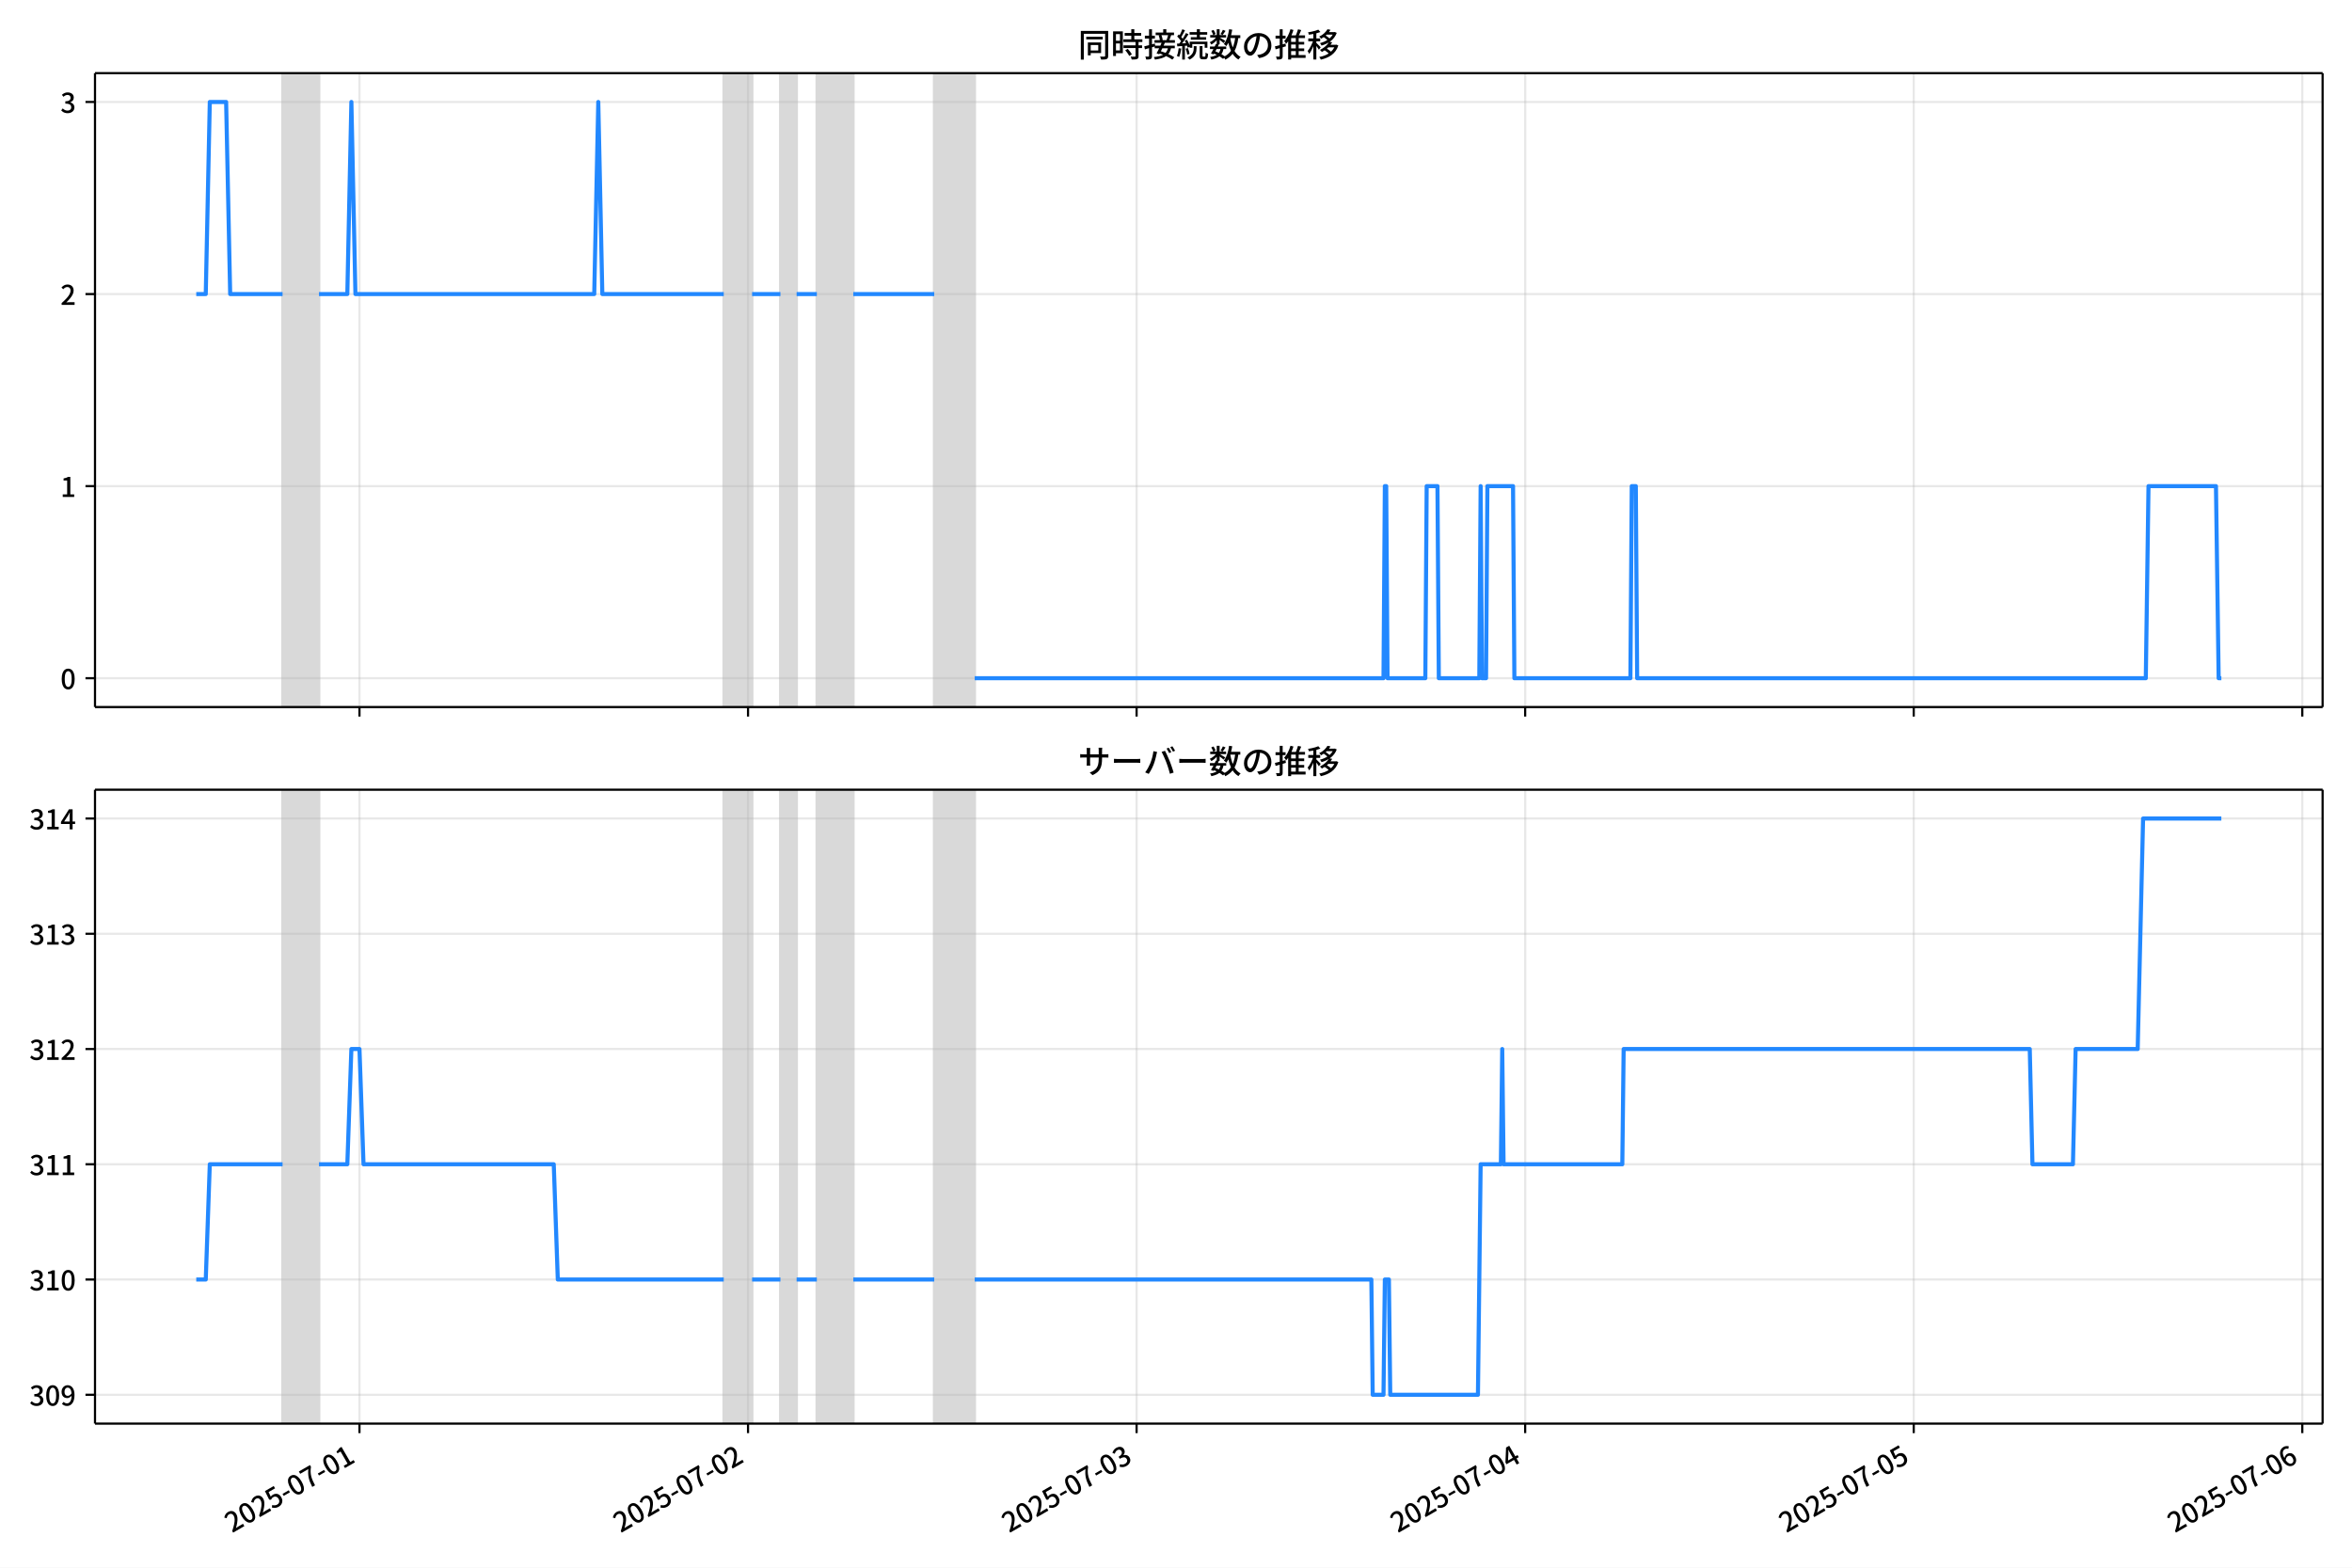
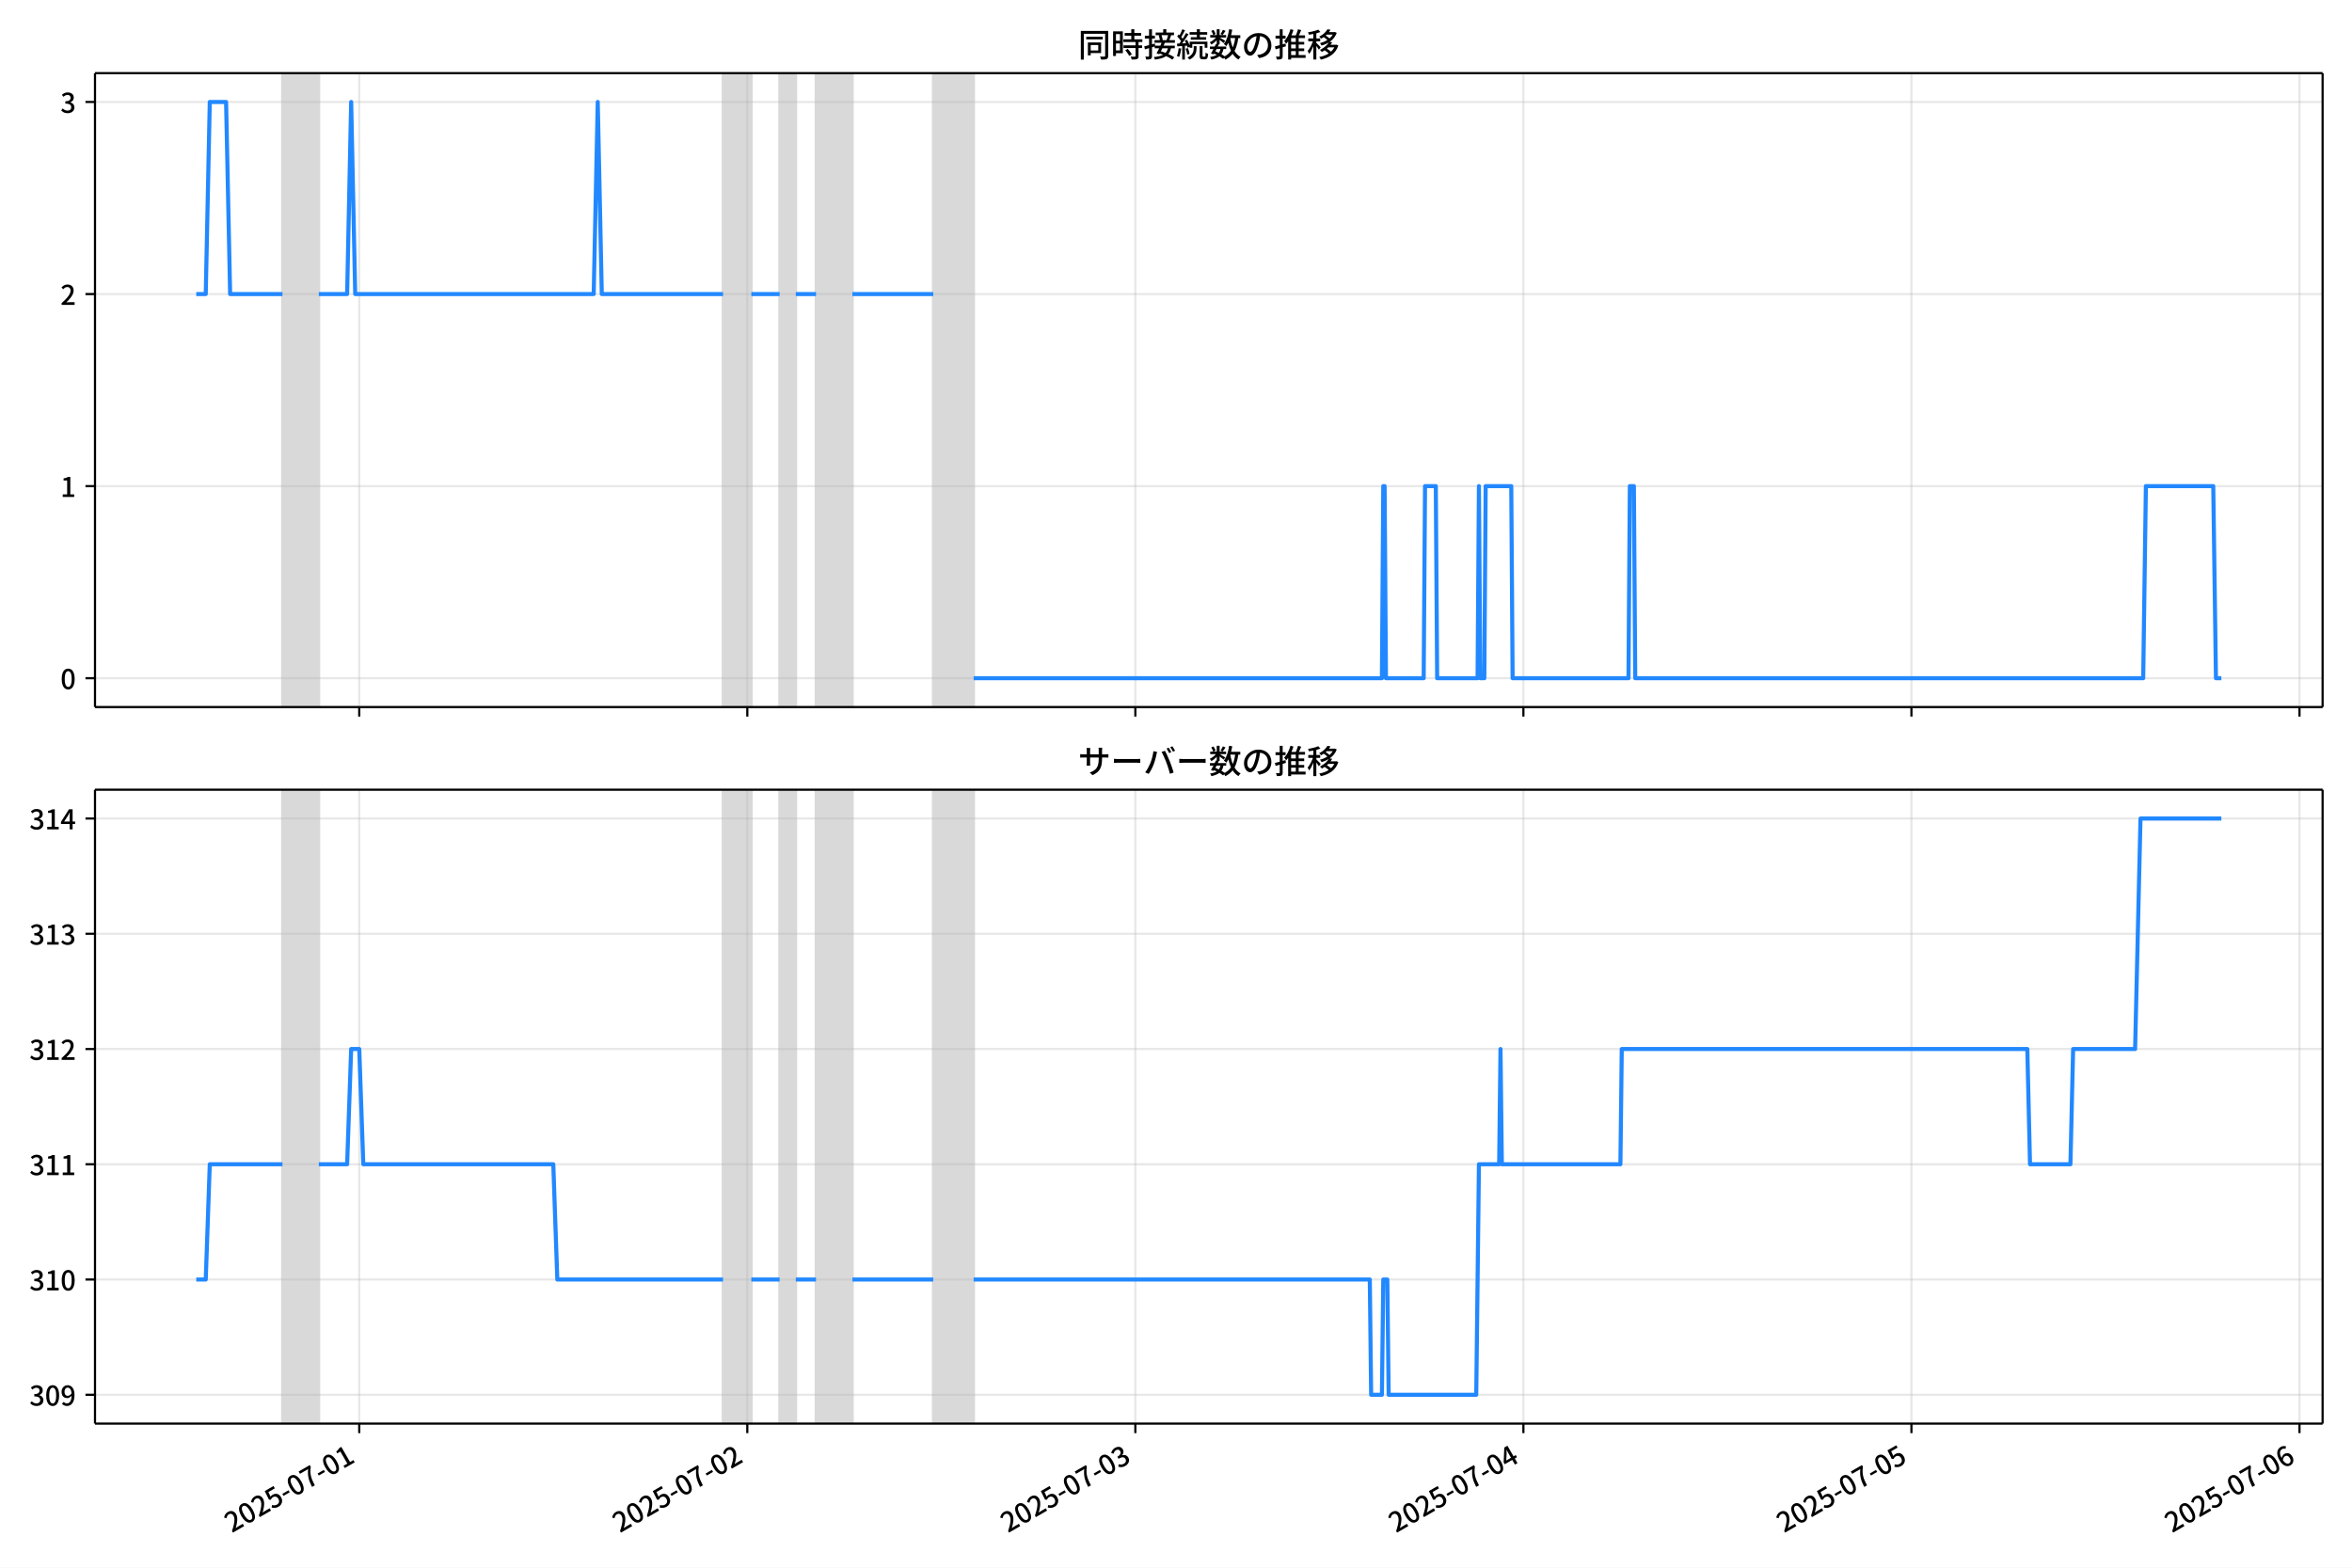
<svg xmlns="http://www.w3.org/2000/svg" xmlns:xlink="http://www.w3.org/1999/xlink" version="1.1" viewBox="0 0 864 576">
  <defs>
    <style type="text/css">*{stroke-linejoin: round; stroke-linecap: butt}</style>
  </defs>
  <g id="z">
    <g id="aa">
      <path d="m0 576h864v-576h-864z" fill="#fff" />
    </g>
    <g id="ab">
      <g id="ac">
        <path d="m34.9 259.78h818.3v-232.9h-818.3z" fill="#fff" />
      </g>
      <g id="ad">
-         <path d="m103.8 259.78h13.382v-232.9h-13.382z" clip-path="url(#c)" fill="#808080" opacity=".3" stroke="#808080" />
+         <path d="m103.76 259.78h13.364v-232.9h-13.364z" clip-path="url(#c)" fill="#808080" opacity=".3" stroke="#808080" />
      </g>
      <g id="ae">
-         <path d="m265.87 259.78h10.408v-232.9h-10.408z" clip-path="url(#c)" fill="#808080" opacity=".3" stroke="#808080" />
+         <path d="m265.61 259.78h10.394v-232.9h-10.394z" clip-path="url(#c)" fill="#808080" opacity=".3" stroke="#808080" />
      </g>
      <g id="af">
-         <path d="m286.68 259.78h5.947v-232.9h-5.947z" clip-path="url(#c)" fill="#808080" opacity=".3" stroke="#808080" />
+         <path d="m286.4 259.78h5.939v-232.9h-5.939z" clip-path="url(#c)" fill="#808080" opacity=".3" stroke="#808080" />
      </g>
      <g id="ag">
-         <path d="m300.07 259.78h13.382v-232.9h-13.382z" clip-path="url(#c)" fill="#808080" opacity=".3" stroke="#808080" />
+         <path d="m299.76 259.78h13.364v-232.9h-13.364z" clip-path="url(#c)" fill="#808080" opacity=".3" stroke="#808080" />
      </g>
      <g id="ah">
-         <path d="m343.18 259.78h14.869v-232.9h-14.869z" clip-path="url(#c)" fill="#808080" opacity=".3" stroke="#808080" />
+         <path d="m342.82 259.78h14.849v-232.9h-14.849z" clip-path="url(#c)" fill="#808080" opacity=".3" stroke="#808080" />
      </g>
      <g id="ai">
        <g id="aj">
          <g id="ak">
-             <path d="m132.05 259.78v-232.9" clip-path="url(#c)" fill="none" stroke="#b0b0b0" stroke-linecap="square" stroke-opacity=".3" stroke-width=".8" />
+             <path d="m131.97 259.78v-232.9" clip-path="url(#c)" fill="none" stroke="#b0b0b0" stroke-linecap="square" stroke-opacity=".3" stroke-width=".8" />
          </g>
          <g id="al">
            <defs>
              <path id="e" d="m0 0v3.5" stroke="#000" stroke-width=".8" />
            </defs>
-             <use x="132.05" y="259.778" stroke="#000000" stroke-width=".8" xlink:href="#e" />
+             <use x="131.971" y="259.778" stroke="#000000" stroke-width=".8" xlink:href="#e" />
          </g>
        </g>
        <g id="am">
          <g id="an">
-             <path d="m274.79 259.78v-232.9" clip-path="url(#c)" fill="none" stroke="#b0b0b0" stroke-linecap="square" stroke-opacity=".3" stroke-width=".8" />
+             <path d="m274.52 259.78v-232.9" clip-path="url(#c)" fill="none" stroke="#b0b0b0" stroke-linecap="square" stroke-opacity=".3" stroke-width=".8" />
          </g>
          <g id="ao">
-             <use x="274.789" y="259.778" stroke="#000000" stroke-width=".8" xlink:href="#e" />
+             <use x="274.519" y="259.778" stroke="#000000" stroke-width=".8" xlink:href="#e" />
          </g>
        </g>
        <g id="ap">
          <g id="aq">
-             <path d="m417.53 259.78v-232.9" clip-path="url(#c)" fill="none" stroke="#b0b0b0" stroke-linecap="square" stroke-opacity=".3" stroke-width=".8" />
+             <path d="m417.07 259.78v-232.9" clip-path="url(#c)" fill="none" stroke="#b0b0b0" stroke-linecap="square" stroke-opacity=".3" stroke-width=".8" />
          </g>
          <g id="ar">
-             <use x="417.527" y="259.778" stroke="#000000" stroke-width=".8" xlink:href="#e" />
+             <use x="417.067" y="259.778" stroke="#000000" stroke-width=".8" xlink:href="#e" />
          </g>
        </g>
        <g id="as">
          <g id="at">
-             <path d="m560.27 259.78v-232.9" clip-path="url(#c)" fill="none" stroke="#b0b0b0" stroke-linecap="square" stroke-opacity=".3" stroke-width=".8" />
+             <path d="m559.62 259.78v-232.9" clip-path="url(#c)" fill="none" stroke="#b0b0b0" stroke-linecap="square" stroke-opacity=".3" stroke-width=".8" />
          </g>
          <g id="au">
-             <use x="560.265" y="259.778" stroke="#000000" stroke-width=".8" xlink:href="#e" />
+             <use x="559.616" y="259.778" stroke="#000000" stroke-width=".8" xlink:href="#e" />
          </g>
        </g>
        <g id="av">
          <g id="aw">
-             <path d="m703 259.78v-232.9" clip-path="url(#c)" fill="none" stroke="#b0b0b0" stroke-linecap="square" stroke-opacity=".3" stroke-width=".8" />
+             <path d="m702.16 259.78v-232.9" clip-path="url(#c)" fill="none" stroke="#b0b0b0" stroke-linecap="square" stroke-opacity=".3" stroke-width=".8" />
          </g>
          <g id="ax">
-             <use x="703.003" y="259.778" stroke="#000000" stroke-width=".8" xlink:href="#e" />
+             <use x="702.164" y="259.778" stroke="#000000" stroke-width=".8" xlink:href="#e" />
          </g>
        </g>
        <g id="ay">
          <g id="az">
-             <path d="m845.74 259.78v-232.9" clip-path="url(#c)" fill="none" stroke="#b0b0b0" stroke-linecap="square" stroke-opacity=".3" stroke-width=".8" />
+             <path d="m844.71 259.78v-232.9" clip-path="url(#c)" fill="none" stroke="#b0b0b0" stroke-linecap="square" stroke-opacity=".3" stroke-width=".8" />
          </g>
          <g id="ba">
-             <use x="845.742" y="259.778" stroke="#000000" stroke-width=".8" xlink:href="#e" />
+             <use x="844.712" y="259.778" stroke="#000000" stroke-width=".8" xlink:href="#e" />
          </g>
        </g>
      </g>
      <g id="bb">
        <g id="bc">
          <g id="bd">
            <path d="m34.9 249.19h818.3" clip-path="url(#c)" fill="none" stroke="#b0b0b0" stroke-linecap="square" stroke-opacity=".3" stroke-width=".8" />
          </g>
          <g id="be">
            <defs>
              <path id="g" d="m0 0h-3.5" stroke="#000" stroke-width=".8" />
            </defs>
            <use x="34.9" y="249.191" stroke="#000000" stroke-width=".8" xlink:href="#g" />
          </g>
          <g id="bf">
            <g transform="translate(22.2 253.18) scale(.1 -.1)">
              <defs>
                <path id="a" transform="scale(.015625)" d="m1830-90q-460 0-806 275-346 276-535 823-188 547-188 1366 0 820 188 1357 189 538 535 803 346 266 806 266 461 0 800-269 340-269 528-803 189-534 189-1354 0-819-189-1366-188-547-528-823-339-275-800-275zm0 589q237 0 422 185 186 186 288 599 103 413 103 1091 0 679-103 1082-102 403-288 582-185 180-422 180-236 0-422-180-186-179-292-582-105-403-105-1082 0-678 105-1091 106-413 292-599 186-185 422-185z" />
              </defs>
              <use xlink:href="#a" />
            </g>
          </g>
        </g>
        <g id="bg">
          <g id="bh">
            <path d="m34.9 178.62h818.3" clip-path="url(#c)" fill="none" stroke="#b0b0b0" stroke-linecap="square" stroke-opacity=".3" stroke-width=".8" />
          </g>
          <g id="bi">
            <use x="34.9" y="178.616" stroke="#000000" stroke-width=".8" xlink:href="#g" />
          </g>
          <g id="bj">
            <g transform="translate(22.2 182.6) scale(.1 -.1)">
              <defs>
                <path id="i" transform="scale(.015625)" d="m544 0v608h1037v3277h-845v467q333 58 579 147 247 90 451 218h557v-4109h915v-608h-2694z" />
              </defs>
              <use xlink:href="#i" />
            </g>
          </g>
        </g>
        <g id="bk">
          <g id="bl">
            <path d="m34.9 108.04h818.3" clip-path="url(#c)" fill="none" stroke="#b0b0b0" stroke-linecap="square" stroke-opacity=".3" stroke-width=".8" />
          </g>
          <g id="bm">
            <use x="34.9" y="108.041" stroke="#000000" stroke-width=".8" xlink:href="#g" />
          </g>
          <g id="bn">
            <g transform="translate(22.2 112.03) scale(.1 -.1)">
              <defs>
                <path id="d" transform="scale(.015625)" d="m282 0v429q697 621 1164 1136 468 515 701 956 234 442 234 826 0 256-87 451-86 196-262 301-176 106-445 106-275 0-506-151-230-150-422-368l-416 410q301 333 637 518 336 186 803 186 429 0 749-176t496-493 176-745q0-455-224-919t-615-935q-390-470-889-950 186 20 394 36t374 16h1184v-634h-3046z" />
              </defs>
              <use xlink:href="#d" />
            </g>
          </g>
        </g>
        <g id="bo">
          <g id="bp">
            <path d="m34.9 37.466h818.3" clip-path="url(#c)" fill="none" stroke="#b0b0b0" stroke-linecap="square" stroke-opacity=".3" stroke-width=".8" />
          </g>
          <g id="bq">
            <use x="34.9" y="37.466" stroke="#000000" stroke-width=".8" xlink:href="#g" />
          </g>
          <g id="br">
            <g transform="translate(22.2 41.451) scale(.1 -.1)">
              <defs>
                <path id="h" transform="scale(.015625)" d="m1715-90q-371 0-656 90t-503 240q-217 150-377 323l359 474q211-205 479-359 269-153 634-153 269 0 467 92 199 93 311 266t112 423q0 256-125 451t-429 300q-304 106-835 106v551q467 0 732 105 266 106 384 291 119 186 119 423 0 307-192 489-192 183-531 183-269 0-503-119-233-118-438-316l-384 460q282 256 614 413 333 157 737 157 422 0 748-144 327-144 512-413 186-269 186-659 0-403-221-685-221-281-592-422v-26q269-70 490-227t349-400 128-557q0-422-215-726-214-304-573-468-358-163-787-163z" />
              </defs>
              <use xlink:href="#h" />
            </g>
          </g>
        </g>
      </g>
      <g id="bs">
-         <path d="m72.095 108.04h3.491l1.484-70.575h5.997l1.49 70.575h19.243m13.382 0h10.408l1.487-70.575 1.487 70.575h87.725l1.487-70.575 1.487 70.575h44.606m10.408 0h10.408m5.947 0h7.434m13.382 0h29.737m14.869 141.15h150.17l.496-70.575h.496l.496 70.575h13.877l.496-70.575h3.965l.496 70.575h14.869l.496-70.575.496 70.575h1.487l.496-70.575h9.417l.496 70.575h42.623l.496-70.575h1.487l.496 70.575h186.85l.991-70.575h24.781l.991 70.575h.991v0" clip-path="url(#c)" fill="none" stroke="#28f" stroke-linecap="square" stroke-width="1.5" />
+         <path d="m72.095 108.04h3.486l1.482-70.575h5.989l1.488 70.575h19.218m13.364 0h10.394l1.485-70.575 1.485 70.575h87.608l1.485-70.575 1.485 70.575h44.546m10.394 0h10.394m5.939 0h7.424m13.364 0h29.698m14.849 141.15h149.97l.495-70.575h.495l.495 70.575h13.859l.495-70.575h3.96l.495 70.575h14.849l.495-70.575.495 70.575h1.485l.495-70.575h9.404l.495 70.575h42.567l.495-70.575h1.485l.495 70.575h186.6l.99-70.575h24.748l.99 70.575h1.98v0" clip-path="url(#c)" fill="none" stroke="#28f" stroke-linecap="square" stroke-width="1.5" />
      </g>
      <g id="bt">
        <path d="m34.9 259.78v-232.9" fill="none" stroke="#000" stroke-linecap="square" stroke-width=".8" />
      </g>
      <g id="bu">
        <path d="m853.2 259.78v-232.9" fill="none" stroke="#000" stroke-linecap="square" stroke-width=".8" />
      </g>
      <g id="bv">
        <path d="m34.9 259.78h818.3" fill="none" stroke="#000" stroke-linecap="square" stroke-width=".8" />
      </g>
      <g id="bw">
        <path d="m34.9 26.88h818.3" fill="none" stroke="#000" stroke-linecap="square" stroke-width=".8" />
      </g>
      <g id="bx">
        <g transform="translate(396.05 20.88) scale(.12 -.12)">
          <defs>
            <path id="u" transform="scale(.015625)" d="m1587 3936h3232v-518h-3232v518zm320-1114h557v-2534h-557v2534zm301 0h2291v-2086h-2291v512h1734v1069h-1734v505zm-1683 2260h5113v-570h-4524v-5056h-589v5626zm4768 0h595v-4896q0-250-67-397t-227-218q-160-77-426-96t-675-19q-13 83-45 192t-77 218q-45 108-89 185 281-13 527-13 247 0 330 0 83 7 118 42 36 35 36 112v4890z" />
            <path id="s" transform="scale(.015625)" d="m2714 4672h3238v-525h-3238v525zm-244-1235h3712v-538h-3712v538zm20-1184h3635v-531h-3635v531zm1523 3155h595v-2310h-595v2310zm832-2451h589v-2823q0-230-61-364-61-135-227-199-167-70-423-86t-633-16q-20 121-78 285-57 163-121 284 275-6 509-9t310-3q77 6 106 28 29 23 29 93v2810zm-2023-1677 487 282q153-160 313-352t294-381q135-189 206-343l-519-313q-64 153-189 348-124 196-278 394-154 199-314 365zm-2086 3718h1619v-4281h-1619v544h1056v3187h-1056v550zm32-1843h1293v-537h-1293v537zm-320 1843h563v-4832h-563v4832z" />
            <path id="t" transform="scale(.015625)" d="m3866 5408h614v-870h-614v870zm-1479-653h3597v-518h-3597v518zm-230-1485h4e3v-518h-4e3v518zm825 922 519 102q64-160 121-342 58-182 96-352 39-170 45-304l-544-128q-6 134-42 313-35 180-83 365-48 186-112 346zm1856 109 589-71q-96-275-202-557-105-281-195-486l-518 77q58 147 122 329 64 183 118 372t86 336zm-2643-2106h3943v-518h-3943v518zm1408 685 602-115q-167-371-362-784t-390-797-362-685l-525 179q160 288 346 666t368 784 323 752zm-659-2157 358 403q352-102 733-240 381-137 752-304 371-166 697-336 327-169 558-329l-384-461q-218 160-532 336-313 176-685 345-371 170-755 323-384 154-742 263zm1894 1114 583-71q-122-550-353-944-230-393-604-662t-922-435q-547-167-1296-269-25 128-93 269-67 141-137 230 678 64 1168 192t819 349q330 221 531 550 202 330 304 791zm-4684 217q396 90 953 240 557 151 1120 311l77-544q-525-154-1053-311-528-156-963-284l-134 588zm121 2093h1965v-563h-1965v563zm819 1248h576v-5229q0-236-51-374t-192-208q-141-77-355-99-214-23-541-16-13 115-64 288t-109 294q205-6 381-6t234 0q64 0 92 28 29 29 29 93v5229z" />
            <path id="r" transform="scale(.015625)" d="m4058 5408h595v-1798h-595v1798zm-1415-563h3443v-499h-3443v499zm231-992h3008v-499h-3008v499zm-224-877h3475v-1203h-531v729h-2432v-729h-512v1203zm1964-877h551v-1881q0-122 22-157 23-35 106-35 25 0 92 0 68 0 135 0t99 0q51 0 83 54t45 224 19 515q90-70 234-131t259-93q-19-429-83-662-64-234-183-326-118-93-316-93-39 0-103 0t-134 0-138 0q-67 0-99 0-237 0-365 64t-176 218q-48 153-48 422v1881zm-1164-6h550v-455q0-243-48-528-48-284-186-579-137-294-409-572-272-279-727-503-70 90-192 208-121 118-230 195 416 205 665 438 250 234 371 474 122 240 164 467 42 228 42 413v442zm-2240 3309 524-192q-121-244-259-503-137-259-275-496t-259-416l-410 173q122 186 246 438 125 253 240 515 116 263 193 481zm716-743 500-230q-224-359-496-756-272-396-548-764-275-368-518-650l-358 205q179 211 377 483 199 272 387 569 189 298 358 592 170 295 298 551zm-1721-665 307 403q166-154 339-340 173-185 320-364t224-327l-326-460q-77 160-218 348-141 189-314 384-172 196-332 356zm1485-832 435 179q128-211 249-458 122-246 215-474 93-227 137-412l-473-211q-32 185-119 422-86 237-201 486-115 250-243 468zm-1530-583q422 26 998 54 576 29 1184 68l7-499q-570-45-1127-84-556-38-992-70l-70 531zm1702-992 436 135q121-276 214-596t118-556l-454-148q-26 237-112 563-86 327-202 602zm-1363 109 499-83q-57-455-163-897-105-441-253-748-51 32-134 73-83 42-170 83-86 42-144 62 148 294 234 697t131 813zm691 627h525v-2861h-525v2861z" />
            <path id="m" transform="scale(.015625)" d="m224 2022h3187v-499h-3187v499zm51 2247h3111v-487h-3111v487zm1127-1735 563-121q-154-320-333-672t-352-679q-173-326-326-582l-532 173q148 243 324 566t345 669q170 346 311 646zm934-832 563-64q-89-480-262-838t-461-614-701-432-976-298q-25 128-99 269t-157 237q659 102 1085 303 426 202 666 554t342 883zm422 3597 519-211q-147-218-298-436-150-217-278-377l-403 186q121 173 252 413 132 240 208 425zm-1203 109h563v-2957h-563v2957zm-1075-320 448 186q134-192 246-420 112-227 157-393l-467-211q-38 172-147 406t-237 432zm1094-1050 397-236q-160-263-400-529-240-265-519-489-278-224-553-378-51 103-141 237-89 135-179 218 269 109 534 294 266 186 493 416 228 231 368 467zm487-204q83-45 246-145 163-99 352-211t346-211 221-150l-327-423q-83 77-230 198-147 122-317 253-170 132-327 250-156 119-259 189l295 250zm1798 396h2311v-556h-2311v556zm115 1178 615-90q-103-640-263-1235t-384-1101q-224-505-512-889-44 57-134 134t-186 157-166 125q275 339 473 796 199 458 340 995 141 538 217 1108zm1223-1510 614-58q-147-1101-445-1940-297-838-813-1443-515-604-1321-1014-26 71-90 177-64 105-134 208-70 102-128 159 742 346 1212 880 471 535 730 1290 260 755 375 1741zm-1005-135q134-851 387-1597 253-745 659-1305 407-560 1002-874-70-57-154-150-83-93-154-189-70-96-121-179-633 371-1056 988-422 618-688 1434-265 816-425 1783l550 89zm-3309-3065 327 416q377-148 754-330 378-182 701-378 324-195 548-368l-416-435q-211 179-519 378-307 198-666 383-358 186-729 334z" />
            <path id="q" transform="scale(.015625)" d="m3686 4378q-64-493-163-1041-99-547-265-1084-192-653-432-1104t-522-688-595-237q-320 0-596 221-275 221-448 621-172 400-172 931 0 537 220 1017 221 480 611 851 391 372 909 583 519 211 1121 211 576 0 1040-186 464-185 793-515 330-329 502-771 173-441 173-941 0-672-278-1194-278-521-816-851-538-329-1318-444l-378 601q166 20 307 42t263 48q307 70 585 217 279 148 496 375 218 227 342 534 125 308 125 692t-122 713q-121 330-358 573-236 243-582 380-346 138-781 138-525 0-935-186-409-185-694-489-284-304-432-656-147-352-147-678 0-365 89-605 90-240 224-355 135-115 276-115t288 144 297 457q151 314 298 800 147 461 246 982 100 522 145 1021l684-12z" />
            <path id="n" transform="scale(.015625)" d="m2995 2925h2893v-519h-2893v519zm0-1280h2893v-519h-2893v519zm-64-1299h3232v-557h-3232v557zm1312 3577h563v-3763h-563v3763zm429 1466 634-141q-154-390-340-794-185-403-339-684l-512 140q103 199 208 458 106 259 195 528 90 269 154 493zm-1472 25 582-147q-153-518-371-1018-217-499-483-931t-573-758q-38 64-109 160-70 96-147 198-77 103-141 160 416 416 733 1034t509 1302zm128-1203h2720v-537h-2720v-4205h-582v4422l313 320h269zm-3174-2157q396 90 953 240 557 151 1120 311l77-544q-525-154-1053-311-528-156-963-284l-134 588zm121 2093h1965v-563h-1965v563zm819 1248h576v-5229q0-236-51-374t-192-208q-141-77-355-99-214-23-541-16-13 115-64 288t-109 294q205-6 381-6t234 0q64 0 92 28 29 29 29 93v5229z" />
            <path id="l" transform="scale(.015625)" d="m4051 5402 595-109q-281-493-729-941t-1107-806q-39 64-106 144t-141 153q-73 74-137 119 608 288 1011 678t614 762zm-77-557h1511v-493h-1863l352 493zm1293 0h109l109 25 384-179q-192-505-496-905t-695-701q-390-301-845-519-454-217-947-358-44 109-137 253t-176 227q448 109 867 294 419 186 777 445 359 259 631 592t419 730v96zm-1990-954 377 307q167-96 336-218 170-121 320-249 151-128 247-237l-397-332q-90 108-237 236t-317 259q-169 132-329 234zm1107-934 595-109q-307-538-803-1031-496-492-1232-876-38 64-102 144t-138 156q-74 77-138 116 455 217 807 483t604 554q253 288 407 563zm-90-589h1460v-506h-1818l358 506zm1268 0h121l109 26 384-167q-192-614-531-1075t-787-794q-448-332-983-553-534-221-1129-355-45 115-132 269-86 153-176 249 551 96 1043 285 493 189 903 473 410 285 714 669t464 883v90zm-2132-1056 410 339q186-102 384-237 198-134 371-275t282-269l-435-371q-103 128-270 272-166 144-361 288t-381 253zm-2150 3533h589v-5376h-589v5376zm-992-1242h2336v-569h-2336v569zm1024-224 365-160q-96-339-231-707-134-368-291-727-157-358-336-672-179-313-365-537-44 128-134 291t-160 272q173 192 339 457 167 266 323 570 157 304 282 618t208 595zm941 1946 416-467q-314-122-695-221-380-99-784-173-403-74-780-131-20 102-71 236-51 135-102 231 358 58 732 138 375 80 711 179t573 208zm-397-2579q58-45 179-170 122-125 266-266 144-140 259-265t160-183l-352-473q-58 102-157 255-99 154-218 317-118 164-227 311-108 147-185 237l275 237z" />
          </defs>
          <use xlink:href="#u" />
          <use transform="translate(100)" xlink:href="#s" />
          <use transform="translate(200)" xlink:href="#t" />
          <use transform="translate(300)" xlink:href="#r" />
          <use transform="translate(400)" xlink:href="#m" />
          <use transform="translate(500)" xlink:href="#q" />
          <use transform="translate(600)" xlink:href="#n" />
          <use transform="translate(700)" xlink:href="#l" />
        </g>
      </g>
    </g>
    <g id="by">
      <g id="bz">
        <path d="m34.9 523.06h818.3v-232.9h-818.3z" fill="#fff" />
      </g>
      <g id="ca">
-         <path d="m103.8 523.06h13.382v-232.9h-13.382z" clip-path="url(#b)" fill="#808080" opacity=".3" stroke="#808080" />
+         <path d="m103.76 523.06h13.364v-232.9h-13.364z" clip-path="url(#b)" fill="#808080" opacity=".3" stroke="#808080" />
      </g>
      <g id="cb">
-         <path d="m265.87 523.06h10.408v-232.9h-10.408z" clip-path="url(#b)" fill="#808080" opacity=".3" stroke="#808080" />
+         <path d="m265.61 523.06h10.394v-232.9h-10.394z" clip-path="url(#b)" fill="#808080" opacity=".3" stroke="#808080" />
      </g>
      <g id="cc">
-         <path d="m286.68 523.06h5.947v-232.9h-5.947z" clip-path="url(#b)" fill="#808080" opacity=".3" stroke="#808080" />
+         <path d="m286.4 523.06h5.939v-232.9h-5.939z" clip-path="url(#b)" fill="#808080" opacity=".3" stroke="#808080" />
      </g>
      <g id="cd">
-         <path d="m300.07 523.06h13.382v-232.9h-13.382z" clip-path="url(#b)" fill="#808080" opacity=".3" stroke="#808080" />
+         <path d="m299.76 523.06h13.364v-232.9h-13.364z" clip-path="url(#b)" fill="#808080" opacity=".3" stroke="#808080" />
      </g>
      <g id="ce">
-         <path d="m343.18 523.06h14.869v-232.9h-14.869z" clip-path="url(#b)" fill="#808080" opacity=".3" stroke="#808080" />
+         <path d="m342.82 523.06h14.849v-232.9h-14.849z" clip-path="url(#b)" fill="#808080" opacity=".3" stroke="#808080" />
      </g>
      <g id="cf">
        <g id="cg">
          <g id="ch">
-             <path d="m132.05 523.06v-232.9" clip-path="url(#b)" fill="none" stroke="#b0b0b0" stroke-linecap="square" stroke-opacity=".3" stroke-width=".8" />
+             <path d="m131.97 523.06v-232.9" clip-path="url(#b)" fill="none" stroke="#b0b0b0" stroke-linecap="square" stroke-opacity=".3" stroke-width=".8" />
          </g>
          <g id="ci">
-             <use x="132.05" y="523.055" stroke="#000000" stroke-width=".8" xlink:href="#e" />
+             <use x="131.971" y="523.055" stroke="#000000" stroke-width=".8" xlink:href="#e" />
          </g>
          <g id="cj">
-             <g transform="translate(85.261 563.33) rotate(-30) scale(.1 -.1)">
+             <g transform="translate(85.181 563.33) rotate(-30) scale(.1 -.1)">
              <defs>
                <path id="j" transform="scale(.015625)" d="m1715-90q-365 0-653 90t-506 237q-217 147-383 307l352 480q134-134 294-246t361-183q202-70 452-70 262 0 473 118 212 119 333 346 122 227 122 541 0 460-247 716-246 256-649 256-224 0-384-64t-365-198l-365 237 141 2240h2387v-627h-1747l-109-1204q154 77 307 118 154 42 340 42 397 0 723-160t518-490q192-329 192-847 0-519-224-887t-586-560q-361-192-777-192z" />
                <path id="f" transform="scale(.015625)" d="m301 1536v544h1689v-544h-1689z" />
                <path id="k" transform="scale(.015625)" d="m1235 0q32 646 109 1187t224 1024 384 941 576 938h-2208v627h3027v-455q-409-512-665-989-256-476-397-969t-205-1053-90-1251h-755z" />
              </defs>
              <use xlink:href="#d" />
              <use transform="translate(57)" xlink:href="#a" />
              <use transform="translate(114)" xlink:href="#d" />
              <use transform="translate(171)" xlink:href="#j" />
              <use transform="translate(228)" xlink:href="#f" />
              <use transform="translate(263.7)" xlink:href="#a" />
              <use transform="translate(320.7)" xlink:href="#k" />
              <use transform="translate(377.7)" xlink:href="#f" />
              <use transform="translate(413.4)" xlink:href="#a" />
              <use transform="translate(470.4)" xlink:href="#i" />
            </g>
          </g>
        </g>
        <g id="ck">
          <g id="cl">
-             <path d="m274.79 523.06v-232.9" clip-path="url(#b)" fill="none" stroke="#b0b0b0" stroke-linecap="square" stroke-opacity=".3" stroke-width=".8" />
+             <path d="m274.52 523.06v-232.9" clip-path="url(#b)" fill="none" stroke="#b0b0b0" stroke-linecap="square" stroke-opacity=".3" stroke-width=".8" />
          </g>
          <g id="cm">
-             <use x="274.789" y="523.055" stroke="#000000" stroke-width=".8" xlink:href="#e" />
+             <use x="274.519" y="523.055" stroke="#000000" stroke-width=".8" xlink:href="#e" />
          </g>
          <g id="cn">
-             <g transform="translate(228 563.33) rotate(-30) scale(.1 -.1)">
+             <g transform="translate(227.73 563.33) rotate(-30) scale(.1 -.1)">
              <use xlink:href="#d" />
              <use transform="translate(57)" xlink:href="#a" />
              <use transform="translate(114)" xlink:href="#d" />
              <use transform="translate(171)" xlink:href="#j" />
              <use transform="translate(228)" xlink:href="#f" />
              <use transform="translate(263.7)" xlink:href="#a" />
              <use transform="translate(320.7)" xlink:href="#k" />
              <use transform="translate(377.7)" xlink:href="#f" />
              <use transform="translate(413.4)" xlink:href="#a" />
              <use transform="translate(470.4)" xlink:href="#d" />
            </g>
          </g>
        </g>
        <g id="co">
          <g id="cp">
-             <path d="m417.53 523.06v-232.9" clip-path="url(#b)" fill="none" stroke="#b0b0b0" stroke-linecap="square" stroke-opacity=".3" stroke-width=".8" />
+             <path d="m417.07 523.06v-232.9" clip-path="url(#b)" fill="none" stroke="#b0b0b0" stroke-linecap="square" stroke-opacity=".3" stroke-width=".8" />
          </g>
          <g id="cq">
-             <use x="417.527" y="523.055" stroke="#000000" stroke-width=".8" xlink:href="#e" />
+             <use x="417.067" y="523.055" stroke="#000000" stroke-width=".8" xlink:href="#e" />
          </g>
          <g id="cr">
-             <g transform="translate(370.74 563.33) rotate(-30) scale(.1 -.1)">
+             <g transform="translate(370.28 563.33) rotate(-30) scale(.1 -.1)">
              <use xlink:href="#d" />
              <use transform="translate(57)" xlink:href="#a" />
              <use transform="translate(114)" xlink:href="#d" />
              <use transform="translate(171)" xlink:href="#j" />
              <use transform="translate(228)" xlink:href="#f" />
              <use transform="translate(263.7)" xlink:href="#a" />
              <use transform="translate(320.7)" xlink:href="#k" />
              <use transform="translate(377.7)" xlink:href="#f" />
              <use transform="translate(413.4)" xlink:href="#a" />
              <use transform="translate(470.4)" xlink:href="#h" />
            </g>
          </g>
        </g>
        <g id="cs">
          <g id="ct">
-             <path d="m560.27 523.06v-232.9" clip-path="url(#b)" fill="none" stroke="#b0b0b0" stroke-linecap="square" stroke-opacity=".3" stroke-width=".8" />
+             <path d="m559.62 523.06v-232.9" clip-path="url(#b)" fill="none" stroke="#b0b0b0" stroke-linecap="square" stroke-opacity=".3" stroke-width=".8" />
          </g>
          <g id="cu">
-             <use x="560.265" y="523.055" stroke="#000000" stroke-width=".8" xlink:href="#e" />
+             <use x="559.616" y="523.055" stroke="#000000" stroke-width=".8" xlink:href="#e" />
          </g>
          <g id="cv">
-             <g transform="translate(513.48 563.33) rotate(-30) scale(.1 -.1)">
+             <g transform="translate(512.83 563.33) rotate(-30) scale(.1 -.1)">
              <defs>
                <path id="o" transform="scale(.015625)" d="m2170 0v3072q0 192 12 457 13 266 20 458h-26q-90-179-183-365-92-185-195-364l-921-1415h2579v-576h-3328v493l1875 2957h858v-4717h-691z" />
              </defs>
              <use xlink:href="#d" />
              <use transform="translate(57)" xlink:href="#a" />
              <use transform="translate(114)" xlink:href="#d" />
              <use transform="translate(171)" xlink:href="#j" />
              <use transform="translate(228)" xlink:href="#f" />
              <use transform="translate(263.7)" xlink:href="#a" />
              <use transform="translate(320.7)" xlink:href="#k" />
              <use transform="translate(377.7)" xlink:href="#f" />
              <use transform="translate(413.4)" xlink:href="#a" />
              <use transform="translate(470.4)" xlink:href="#o" />
            </g>
          </g>
        </g>
        <g id="cw">
          <g id="cx">
-             <path d="m703 523.06v-232.9" clip-path="url(#b)" fill="none" stroke="#b0b0b0" stroke-linecap="square" stroke-opacity=".3" stroke-width=".8" />
+             <path d="m702.16 523.06v-232.9" clip-path="url(#b)" fill="none" stroke="#b0b0b0" stroke-linecap="square" stroke-opacity=".3" stroke-width=".8" />
          </g>
          <g id="cy">
-             <use x="703.003" y="523.055" stroke="#000000" stroke-width=".8" xlink:href="#e" />
+             <use x="702.164" y="523.055" stroke="#000000" stroke-width=".8" xlink:href="#e" />
          </g>
          <g id="cz">
-             <g transform="translate(656.21 563.33) rotate(-30) scale(.1 -.1)">
+             <g transform="translate(655.37 563.33) rotate(-30) scale(.1 -.1)">
              <use xlink:href="#d" />
              <use transform="translate(57)" xlink:href="#a" />
              <use transform="translate(114)" xlink:href="#d" />
              <use transform="translate(171)" xlink:href="#j" />
              <use transform="translate(228)" xlink:href="#f" />
              <use transform="translate(263.7)" xlink:href="#a" />
              <use transform="translate(320.7)" xlink:href="#k" />
              <use transform="translate(377.7)" xlink:href="#f" />
              <use transform="translate(413.4)" xlink:href="#a" />
              <use transform="translate(470.4)" xlink:href="#j" />
            </g>
          </g>
        </g>
        <g id="da">
          <g id="db">
-             <path d="m845.74 523.06v-232.9" clip-path="url(#b)" fill="none" stroke="#b0b0b0" stroke-linecap="square" stroke-opacity=".3" stroke-width=".8" />
+             <path d="m844.71 523.06v-232.9" clip-path="url(#b)" fill="none" stroke="#b0b0b0" stroke-linecap="square" stroke-opacity=".3" stroke-width=".8" />
          </g>
          <g id="dc">
-             <use x="845.742" y="523.055" stroke="#000000" stroke-width=".8" xlink:href="#e" />
+             <use x="844.712" y="523.055" stroke="#000000" stroke-width=".8" xlink:href="#e" />
          </g>
          <g id="dd">
-             <g transform="translate(798.95 563.33) rotate(-30) scale(.1 -.1)">
+             <g transform="translate(797.92 563.33) rotate(-30) scale(.1 -.1)">
              <defs>
                <path id="w" transform="scale(.015625)" d="m1971-90q-339 0-634 144-294 144-518 435-224 292-352 733-128 442-128 1044 0 678 147 1161 148 483 397 784 250 301 570 445t665 144q397 0 688-147 292-147 490-359l-403-448q-128 154-327 253-198 99-409 99-307 0-567-182-259-182-413-605-153-422-153-1145 0-608 115-1002t326-589q212-195 493-195 212 0 375 121 163 122 259 343t96 522q0 300-90 511-89 212-259 320-169 109-419 109-211 0-451-134t-458-461l-25 538q134 192 313 323t374 201q196 71 375 71 397 0 694-163 298-163 467-490 170-326 170-825 0-468-195-817-195-348-512-544-317-195-701-195z" />
              </defs>
              <use xlink:href="#d" />
              <use transform="translate(57)" xlink:href="#a" />
              <use transform="translate(114)" xlink:href="#d" />
              <use transform="translate(171)" xlink:href="#j" />
              <use transform="translate(228)" xlink:href="#f" />
              <use transform="translate(263.7)" xlink:href="#a" />
              <use transform="translate(320.7)" xlink:href="#k" />
              <use transform="translate(377.7)" xlink:href="#f" />
              <use transform="translate(413.4)" xlink:href="#a" />
              <use transform="translate(470.4)" xlink:href="#w" />
            </g>
          </g>
        </g>
      </g>
      <g id="de">
        <g id="df">
          <g id="dg">
            <path d="m34.9 512.47h818.3" clip-path="url(#b)" fill="none" stroke="#b0b0b0" stroke-linecap="square" stroke-opacity=".3" stroke-width=".8" />
          </g>
          <g id="dh">
            <use x="34.9" y="512.469" stroke="#000000" stroke-width=".8" xlink:href="#g" />
          </g>
          <g id="di">
            <g transform="translate(10.8 516.45) scale(.1 -.1)">
              <defs>
                <path id="v" transform="scale(.015625)" d="m1562-90q-410 0-708 150-297 151-502 356l403 461q141-160 346-256t422-96q224 0 425 102 202 103 352 333 151 230 237 614 87 384 87 941 0 589-115 970t-323 563-496 182q-205 0-372-118-166-118-262-336t-96-525q0-301 86-512 87-211 259-323 173-112 417-112 224 0 460 141 237 141 448 461l32-544q-134-180-313-314t-371-208-384-74q-391 0-689 166-297 167-467 496-169 330-169 823 0 467 195 816t515 541 698 192q339 0 636-138 298-137 519-419 221-281 349-710t128-1018q0-691-141-1187t-391-807q-249-310-563-461-313-150-652-150z" />
              </defs>
              <use xlink:href="#h" />
              <use transform="translate(57)" xlink:href="#a" />
              <use transform="translate(114)" xlink:href="#v" />
            </g>
          </g>
        </g>
        <g id="dj">
          <g id="dk">
            <path d="m34.9 470.12h818.3" clip-path="url(#b)" fill="none" stroke="#b0b0b0" stroke-linecap="square" stroke-opacity=".3" stroke-width=".8" />
          </g>
          <g id="dl">
            <use x="34.9" y="470.124" stroke="#000000" stroke-width=".8" xlink:href="#g" />
          </g>
          <g id="dm">
            <g transform="translate(10.8 474.11) scale(.1 -.1)">
              <use xlink:href="#h" />
              <use transform="translate(57)" xlink:href="#i" />
              <use transform="translate(114)" xlink:href="#a" />
            </g>
          </g>
        </g>
        <g id="dn">
          <g id="do">
            <path d="m34.9 427.78h818.3" clip-path="url(#b)" fill="none" stroke="#b0b0b0" stroke-linecap="square" stroke-opacity=".3" stroke-width=".8" />
          </g>
          <g id="dp">
            <use x="34.9" y="427.779" stroke="#000000" stroke-width=".8" xlink:href="#g" />
          </g>
          <g id="dq">
            <g transform="translate(10.8 431.76) scale(.1 -.1)">
              <use xlink:href="#h" />
              <use transform="translate(57)" xlink:href="#i" />
              <use transform="translate(114)" xlink:href="#i" />
            </g>
          </g>
        </g>
        <g id="dr">
          <g id="ds">
            <path d="m34.9 385.43h818.3" clip-path="url(#b)" fill="none" stroke="#b0b0b0" stroke-linecap="square" stroke-opacity=".3" stroke-width=".8" />
          </g>
          <g id="dt">
            <use x="34.9" y="385.434" stroke="#000000" stroke-width=".8" xlink:href="#g" />
          </g>
          <g id="du">
            <g transform="translate(10.8 389.42) scale(.1 -.1)">
              <use xlink:href="#h" />
              <use transform="translate(57)" xlink:href="#i" />
              <use transform="translate(114)" xlink:href="#d" />
            </g>
          </g>
        </g>
        <g id="dv">
          <g id="dw">
            <path d="m34.9 343.09h818.3" clip-path="url(#b)" fill="none" stroke="#b0b0b0" stroke-linecap="square" stroke-opacity=".3" stroke-width=".8" />
          </g>
          <g id="dx">
            <use x="34.9" y="343.089" stroke="#000000" stroke-width=".8" xlink:href="#g" />
          </g>
          <g id="dy">
            <g transform="translate(10.8 347.07) scale(.1 -.1)">
              <use xlink:href="#h" />
              <use transform="translate(57)" xlink:href="#i" />
              <use transform="translate(114)" xlink:href="#h" />
            </g>
          </g>
        </g>
        <g id="dz">
          <g id="ea">
            <path d="m34.9 300.74h818.3" clip-path="url(#b)" fill="none" stroke="#b0b0b0" stroke-linecap="square" stroke-opacity=".3" stroke-width=".8" />
          </g>
          <g id="eb">
            <use x="34.9" y="300.744" stroke="#000000" stroke-width=".8" xlink:href="#g" />
          </g>
          <g id="ec">
            <g transform="translate(10.8 304.73) scale(.1 -.1)">
              <use xlink:href="#h" />
              <use transform="translate(57)" xlink:href="#i" />
              <use transform="translate(114)" xlink:href="#o" />
            </g>
          </g>
        </g>
      </g>
      <g id="ed">
-         <path d="m72.095 470.12h3.491l1.484-42.345h26.73m13.382 0h10.408l1.487-42.345h2.974l1.487 42.345h69.882l1.487 42.345h60.961m10.408 0h10.408m5.947 0h7.434m13.382 0h29.737m14.869 0h145.71l.496 42.345h3.965l.496-42.345h1.487l.496 42.345h32.215l.991-84.69h7.434l.496-42.345.496 42.345h43.614l.496-42.345h149.18l.991 42.345h14.869l.991-42.345h22.798l1.982-84.69h28.746v0" clip-path="url(#b)" fill="none" stroke="#28f" stroke-linecap="square" stroke-width="1.5" />
+         <path d="m72.095 470.12h3.486l1.482-42.345h26.695m13.364 0h10.394l1.485-42.345h2.97l1.485 42.345h69.789l1.485 42.345h60.88m10.394 0h10.394m5.939 0h7.424m13.364 0h29.698m14.849 0h145.52l.495 42.345h3.96l.495-42.345h1.485l.495 42.345h32.172l.99-84.69h7.424l.495-42.345.495 42.345h43.556l.495-42.345h148.98l.99 42.345h14.849l.99-42.345h22.768l1.98-84.69h29.698v0" clip-path="url(#b)" fill="none" stroke="#28f" stroke-linecap="square" stroke-width="1.5" />
      </g>
      <g id="ee">
        <path d="m34.9 523.06v-232.9" fill="none" stroke="#000" stroke-linecap="square" stroke-width=".8" />
      </g>
      <g id="ef">
        <path d="m853.2 523.06v-232.9" fill="none" stroke="#000" stroke-linecap="square" stroke-width=".8" />
      </g>
      <g id="eg">
        <path d="m34.9 523.06h818.3" fill="none" stroke="#000" stroke-linecap="square" stroke-width=".8" />
      </g>
      <g id="eh">
        <path d="m34.9 290.16h818.3" fill="none" stroke="#000" stroke-linecap="square" stroke-width=".8" />
      </g>
      <g id="ei">
        <g transform="translate(396.05 284.16) scale(.12 -.12)">
          <defs>
            <path id="y" transform="scale(.015625)" d="m4685 2893q0-621-84-1111-83-489-288-877-204-387-569-691t-928-560l-544 512q448 167 781 371 333 205 550 503 218 298 323 739 106 442 106 1075v1620q0 192-10 339-9 147-22 217h723q-6-70-22-217t-16-339v-1581zm-2304 2086q-7-64-23-199-16-134-16-313v-2317q0-128 6-256 7-128 13-224 7-96 13-140h-710q6 44 12 140 7 96 13 221 7 125 7 259v2317q0 122-10 256-9 135-28 256h723zm-1978-1197q45-12 144-22t237-20q138-9 285-9h4217q237 0 394 13t246 26v-679q-76 7-240 13-163 6-393 6h-4224q-147 0-282-3-134-3-234-10-99-6-150-12v697z" />
            <path id="p" transform="scale(.015625)" d="m621 2854q109-6 265-16 157-9 339-16 183-6 349-6 128 0 352 0t509 0 598 0q314 0 624 0 311 0 586 0t486 0q212 0 327 0 230 0 416 16t301 22v-793q-109 6-308 19-198 13-409 13-109 0-324 0-214 0-489 0t-586 0q-310 0-624 0-313 0-598 0t-509 0-352 0q-262 0-525-10-262-9-428-22v793z" />
            <path id="x" transform="scale(.015625)" d="m4941 5037q83-109 176-269t182-320q90-160 154-288l-416-179q-96 192-240 448t-272 435l416 173zm723 275q83-122 182-282 100-160 196-317 96-156 153-271l-416-186q-102 205-246 454-144 250-279 429l410 173zm-4339-3360q102 262 201 556 100 295 183 612t144 630q61 314 93 602l723-147q-19-83-45-183-26-99-48-195t-42-166q-32-154-86-394t-131-512-164-551q-86-278-182-514-115-301-269-618-153-317-326-618-173-300-346-550l-697 294q301 397 563 874t429 880zm3155 198q-96 250-215 531-118 282-243 567-124 285-246 534-122 250-224 429l659 218q96-179 221-429t253-535q128-284 249-566 122-281 218-525 90-230 195-518 106-288 211-592 106-304 195-589 90-285 154-515l-729-237q-84 352-199 736t-240 768-259 723z" />
          </defs>
          <use xlink:href="#y" />
          <use transform="translate(100)" xlink:href="#p" />
          <use transform="translate(200)" xlink:href="#x" />
          <use transform="translate(300)" xlink:href="#p" />
          <use transform="translate(400)" xlink:href="#m" />
          <use transform="translate(500)" xlink:href="#q" />
          <use transform="translate(600)" xlink:href="#n" />
          <use transform="translate(700)" xlink:href="#l" />
        </g>
      </g>
    </g>
  </g>
  <defs>
    <clipPath id="c">
      <rect x="34.9" y="26.88" width="818.3" height="232.9" />
    </clipPath>
    <clipPath id="b">
      <rect x="34.9" y="290.16" width="818.3" height="232.9" />
    </clipPath>
  </defs>
</svg>
